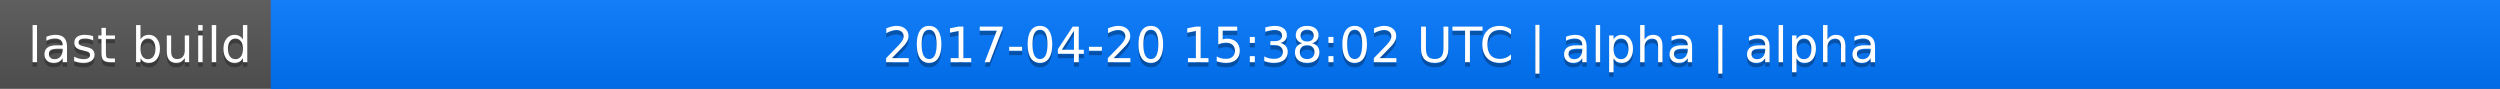
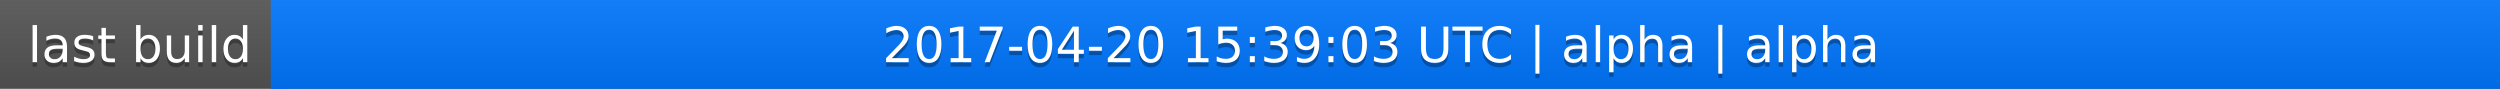
<svg xmlns="http://www.w3.org/2000/svg" width="563" height="20">
  <linearGradient id="a" x2="0" y2="100%">
    <stop offset="0" stop-color="#bbb" stop-opacity=".1" />
    <stop offset="1" stop-opacity=".1" />
  </linearGradient>
  <rect rx="0" width="563" height="20" fill="#555" />
  <rect rx="0" x="61" width="502" height="20" fill="#07f" />
  <path fill="#07f" d="M61 0h4v20h-4z" />
  <rect rx="0" width="563" height="20" fill="url(#a)" />
  <g fill="#fff" text-anchor="middle" font-family="DejaVu Sans,Verdana,Geneva,sans-serif" font-size="11">
    <text x="31.5" y="15" fill="#010101" fill-opacity=".3">last build</text>
    <text x="31.5" y="14">last build</text>
-     <text x="311" y="15" fill="#010101" fill-opacity=".3">2017-04-20 15:38:02 UTC | alpha | alpha</text>
-     <text x="311" y="14">2017-04-20 15:38:02 UTC | alpha | alpha</text>
+     <text x="311" y="15" fill="#010101" fill-opacity=".3">2017-04-20 15:39:03 UTC | alpha | alpha</text>
+     <text x="311" y="14">2017-04-20 15:39:03 UTC | alpha | alpha</text>
  </g>
</svg>
